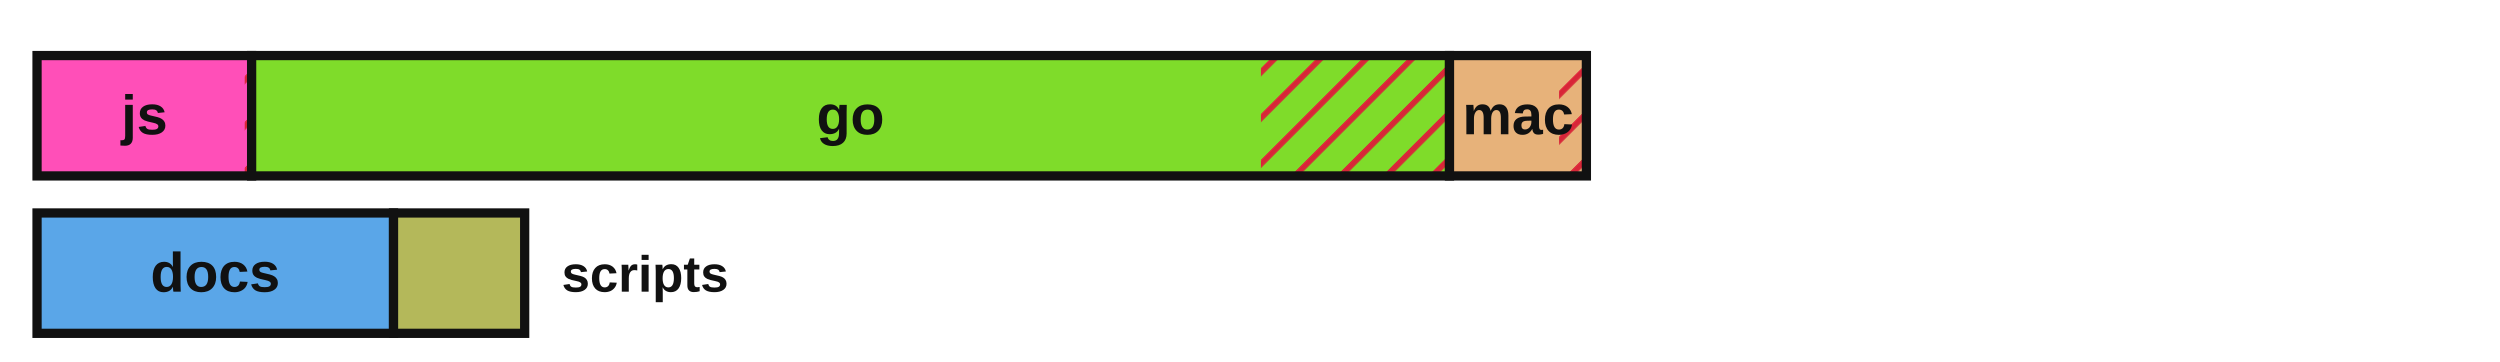
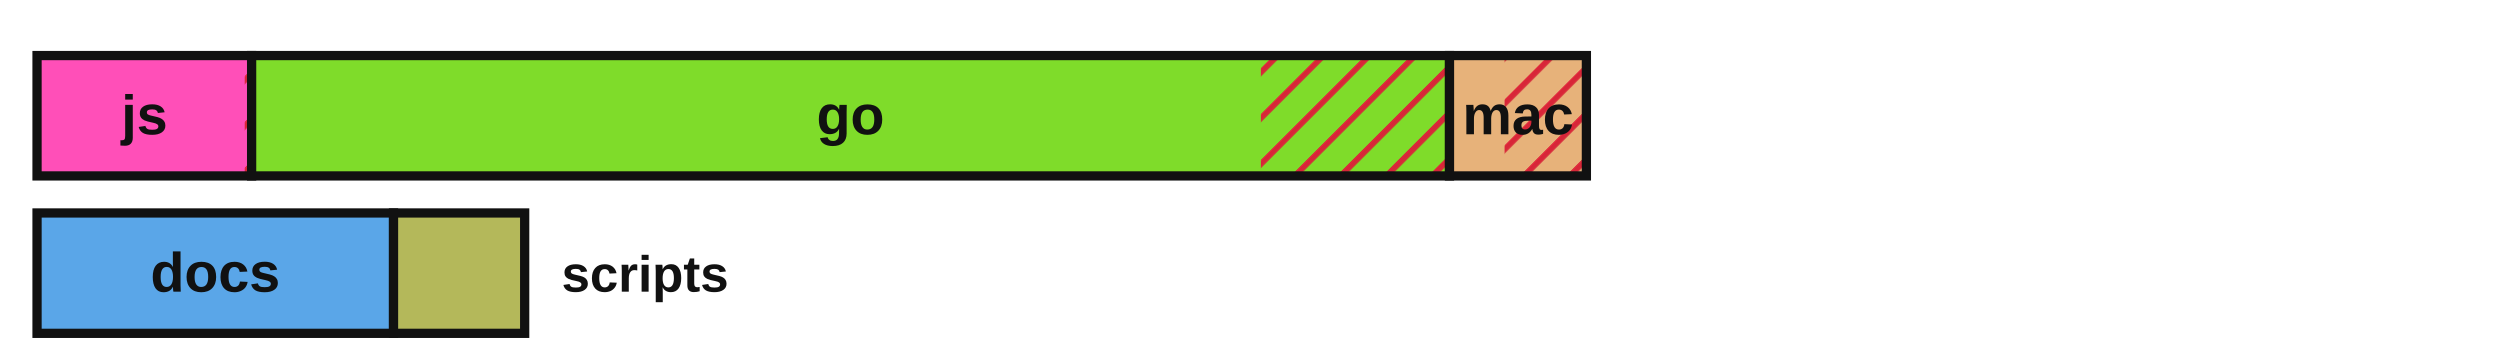
<svg xmlns="http://www.w3.org/2000/svg" viewBox="0 0 540 78" width="540" height="78" role="img" aria-label="Lines of code by language with test coverage shown as hatched uncovered regions">
  <defs>
    <style>.lbl{fill:#111111}.edge{stroke:#111111}@media (prefers-color-scheme:dark){.lbl{fill:#e8e8e8}.edge{stroke:#d0d0d0}}</style>
    <pattern id="hatch" patternUnits="userSpaceOnUse" width="7" height="7" patternTransform="rotate(45)">
      <line x1="0" y1="0" x2="0" y2="7" stroke="#d72638" stroke-width="2.5" />
    </pattern>
  </defs>
  <rect x="8.00" y="12.00" width="46.35" height="26.00" fill="#ff4fb8" stroke="none" />
  <rect x="52.86" y="12.00" width="1.49" height="26.00" fill="url(#hatch)" stroke="none" />
  <rect x="8.00" y="12.00" width="46.35" height="26.00" fill="none" class="edge" stroke-width="2" />
  <text x="31.2" y="29.0" font-family="'Atkinson Hyperlegible', 'Helvetica Neue', Arial, sans-serif" font-size="12" font-weight="700" fill="#111111" text-anchor="middle">js</text>
  <rect x="54.35" y="12.00" width="258.74" height="26.00" fill="#7fdc2a" stroke="none" />
-   <rect x="272.36" y="12.00" width="40.73" height="26.00" fill="url(#hatch)" stroke="none" />
+   <rect x="272.35" y="12.00" width="40.74" height="26.00" fill="url(#hatch)" stroke="none" />
  <rect x="54.35" y="12.00" width="258.74" height="26.00" fill="none" class="edge" stroke-width="2" />
  <text x="183.7" y="29.0" font-family="'Atkinson Hyperlegible', 'Helvetica Neue', Arial, sans-serif" font-size="12" font-weight="700" fill="#111111" text-anchor="middle">go</text>
  <rect x="313.09" y="12.00" width="29.57" height="26.00" fill="#e7b27a" stroke="none" />
-   <rect x="336.76" y="12.00" width="5.91" height="26.00" fill="url(#hatch)" stroke="none" />
+   <rect x="324.99" y="12.00" width="17.67" height="26.00" fill="url(#hatch)" stroke="none" />
  <rect x="313.09" y="12.00" width="29.57" height="26.00" fill="none" class="edge" stroke-width="2" />
  <text x="327.9" y="29.0" font-family="'Atkinson Hyperlegible', 'Helvetica Neue', Arial, sans-serif" font-size="12" font-weight="700" fill="#111111" text-anchor="middle">mac</text>
  <rect x="8.00" y="46.00" width="77.00" height="26.00" fill="#5aa6e8" stroke="none" />
  <rect x="8.00" y="46.00" width="77.00" height="26.00" fill="none" class="edge" stroke-width="2" />
  <text x="46.5" y="63.0" font-family="'Atkinson Hyperlegible', 'Helvetica Neue', Arial, sans-serif" font-size="12" font-weight="700" fill="#111111" text-anchor="middle">docs</text>
  <rect x="85.00" y="46.00" width="28.33" height="26.00" fill="#b4b85a" stroke="none" />
  <rect x="85.00" y="46.00" width="28.33" height="26.00" fill="none" class="edge" stroke-width="2" />
  <text x="121.3" y="63.0" font-family="'Atkinson Hyperlegible', 'Helvetica Neue', Arial, sans-serif" font-size="11" font-weight="700" class="lbl" text-anchor="start">scripts</text>
</svg>
